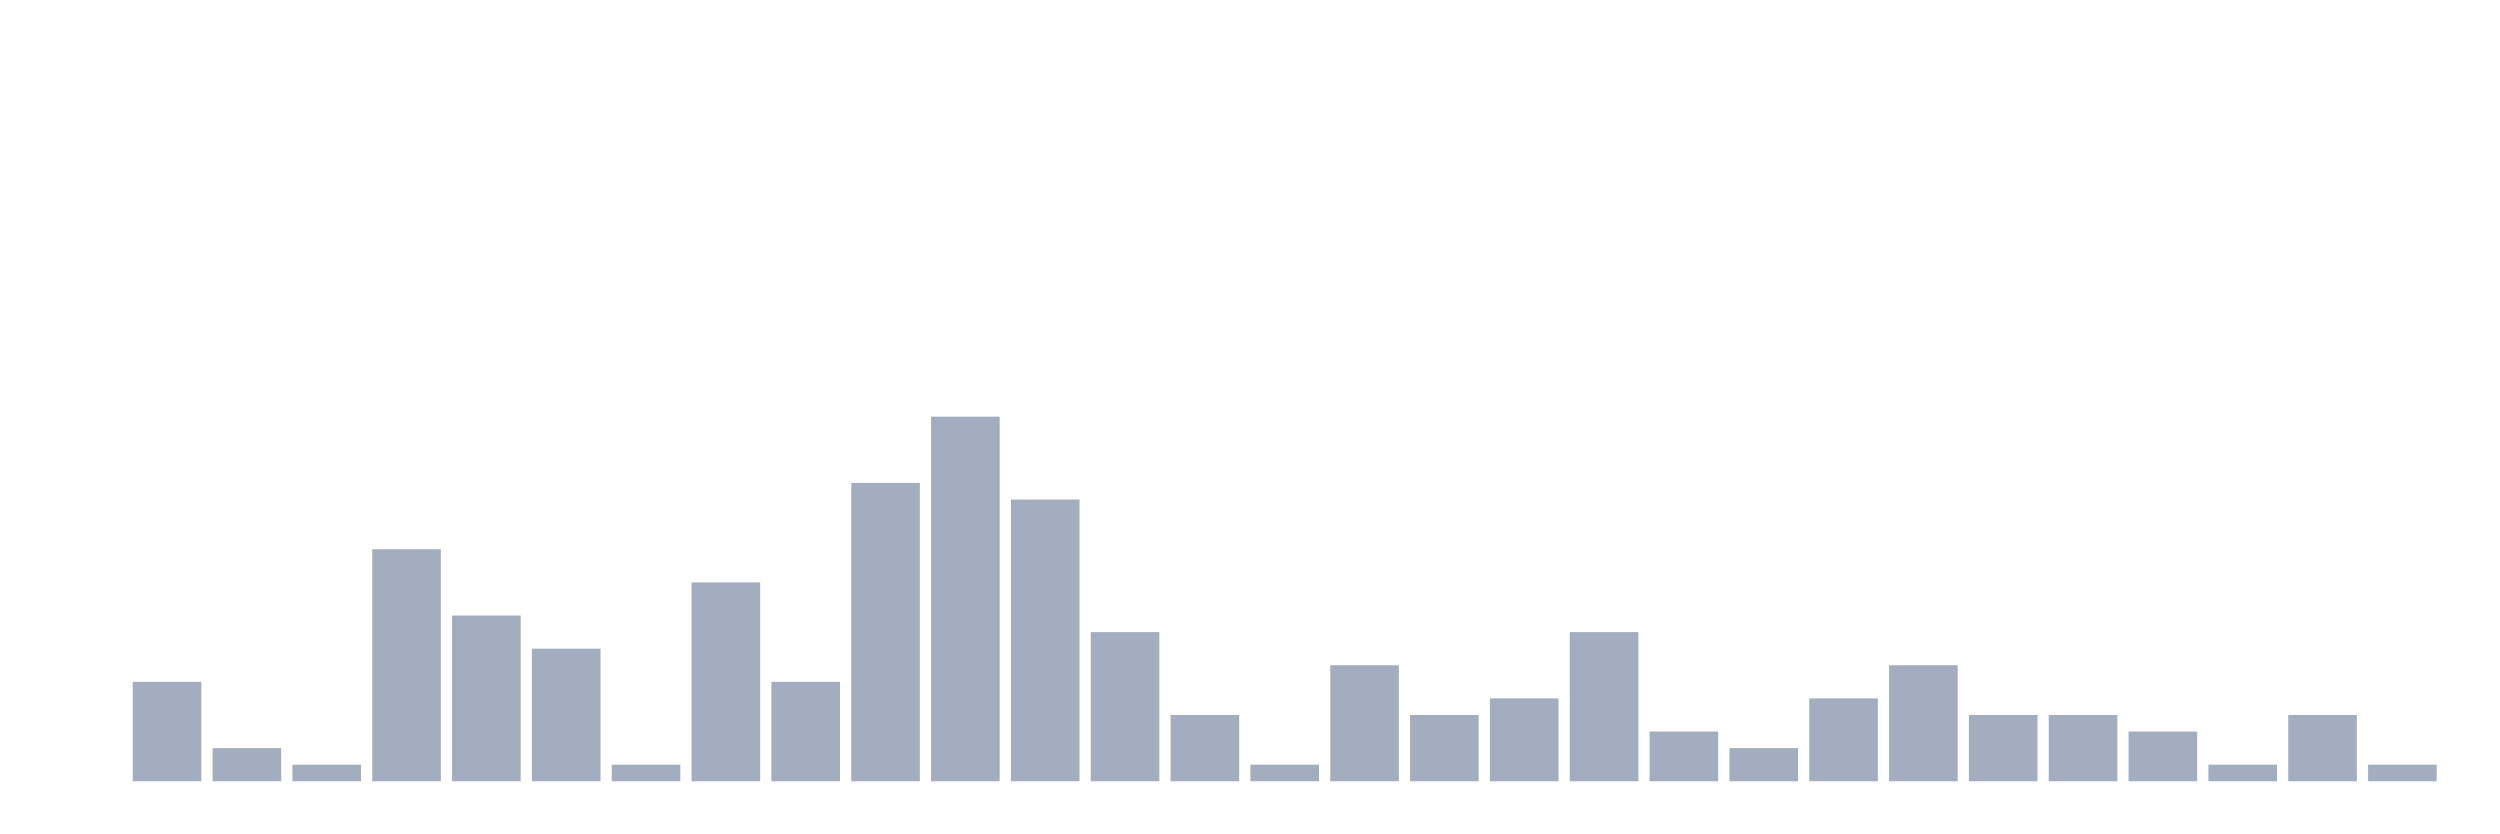
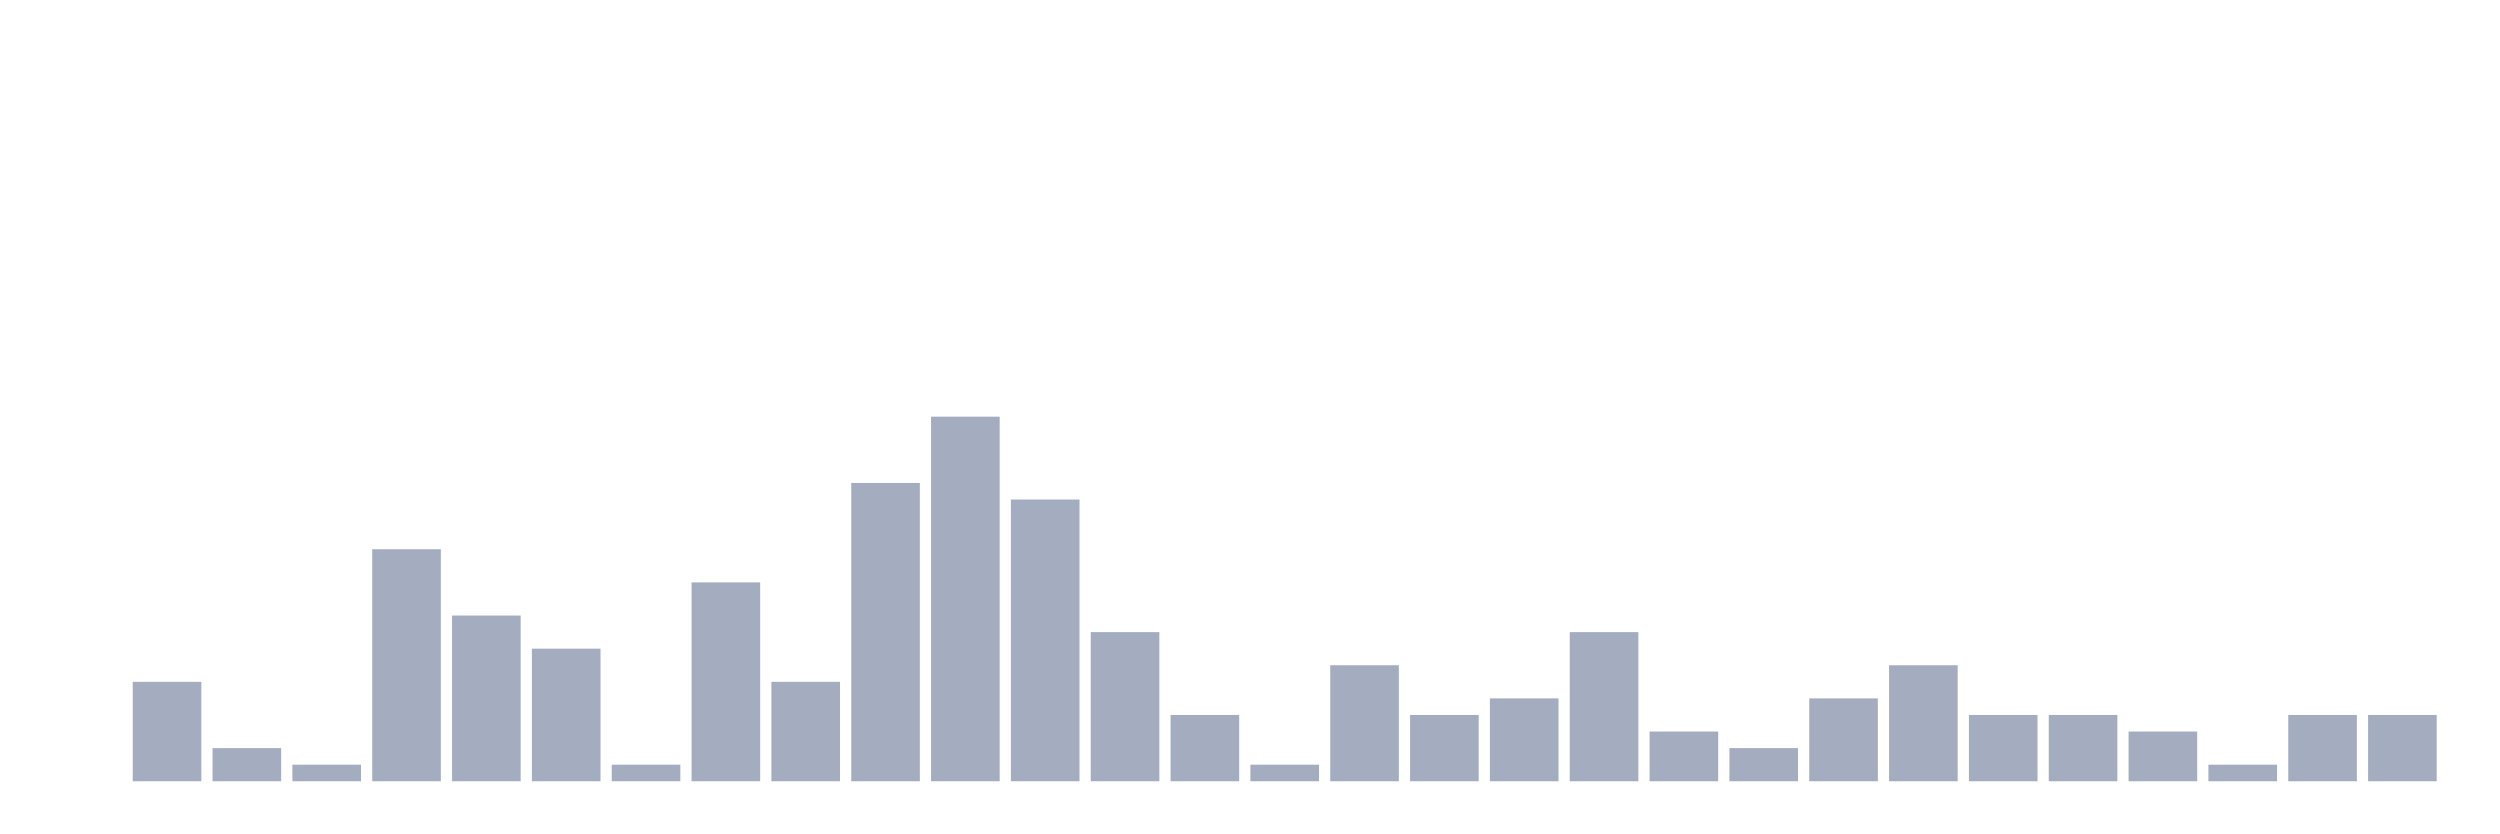
<svg xmlns="http://www.w3.org/2000/svg" viewBox="0 0 480 160">
  <g transform="translate(10,10)">
    <rect class="bar" x="0.153" width="13.175" y="140" height="0" fill="rgb(164,173,192)" />
    <rect class="bar" x="15.482" width="13.175" y="120.909" height="19.091" fill="rgb(164,173,192)" />
    <rect class="bar" x="30.81" width="13.175" y="133.636" height="6.364" fill="rgb(164,173,192)" />
    <rect class="bar" x="46.138" width="13.175" y="136.818" height="3.182" fill="rgb(164,173,192)" />
    <rect class="bar" x="61.466" width="13.175" y="95.455" height="44.545" fill="rgb(164,173,192)" />
    <rect class="bar" x="76.794" width="13.175" y="108.182" height="31.818" fill="rgb(164,173,192)" />
    <rect class="bar" x="92.123" width="13.175" y="114.545" height="25.455" fill="rgb(164,173,192)" />
    <rect class="bar" x="107.451" width="13.175" y="136.818" height="3.182" fill="rgb(164,173,192)" />
    <rect class="bar" x="122.779" width="13.175" y="101.818" height="38.182" fill="rgb(164,173,192)" />
    <rect class="bar" x="138.107" width="13.175" y="120.909" height="19.091" fill="rgb(164,173,192)" />
    <rect class="bar" x="153.436" width="13.175" y="82.727" height="57.273" fill="rgb(164,173,192)" />
    <rect class="bar" x="168.764" width="13.175" y="70" height="70" fill="rgb(164,173,192)" />
    <rect class="bar" x="184.092" width="13.175" y="85.909" height="54.091" fill="rgb(164,173,192)" />
    <rect class="bar" x="199.42" width="13.175" y="111.364" height="28.636" fill="rgb(164,173,192)" />
    <rect class="bar" x="214.748" width="13.175" y="127.273" height="12.727" fill="rgb(164,173,192)" />
    <rect class="bar" x="230.077" width="13.175" y="136.818" height="3.182" fill="rgb(164,173,192)" />
    <rect class="bar" x="245.405" width="13.175" y="117.727" height="22.273" fill="rgb(164,173,192)" />
    <rect class="bar" x="260.733" width="13.175" y="127.273" height="12.727" fill="rgb(164,173,192)" />
    <rect class="bar" x="276.061" width="13.175" y="124.091" height="15.909" fill="rgb(164,173,192)" />
    <rect class="bar" x="291.39" width="13.175" y="111.364" height="28.636" fill="rgb(164,173,192)" />
    <rect class="bar" x="306.718" width="13.175" y="130.455" height="9.545" fill="rgb(164,173,192)" />
    <rect class="bar" x="322.046" width="13.175" y="133.636" height="6.364" fill="rgb(164,173,192)" />
    <rect class="bar" x="337.374" width="13.175" y="124.091" height="15.909" fill="rgb(164,173,192)" />
    <rect class="bar" x="352.702" width="13.175" y="117.727" height="22.273" fill="rgb(164,173,192)" />
    <rect class="bar" x="368.031" width="13.175" y="127.273" height="12.727" fill="rgb(164,173,192)" />
    <rect class="bar" x="383.359" width="13.175" y="127.273" height="12.727" fill="rgb(164,173,192)" />
    <rect class="bar" x="398.687" width="13.175" y="130.455" height="9.545" fill="rgb(164,173,192)" />
    <rect class="bar" x="414.015" width="13.175" y="136.818" height="3.182" fill="rgb(164,173,192)" />
    <rect class="bar" x="429.344" width="13.175" y="127.273" height="12.727" fill="rgb(164,173,192)" />
-     <rect class="bar" x="444.672" width="13.175" y="136.818" height="3.182" fill="rgb(164,173,192)" />
+     <rect class="bar" x="444.672" width="13.175" y="127.273" height="12.727" fill="rgb(164,173,192)" />
  </g>
</svg>
